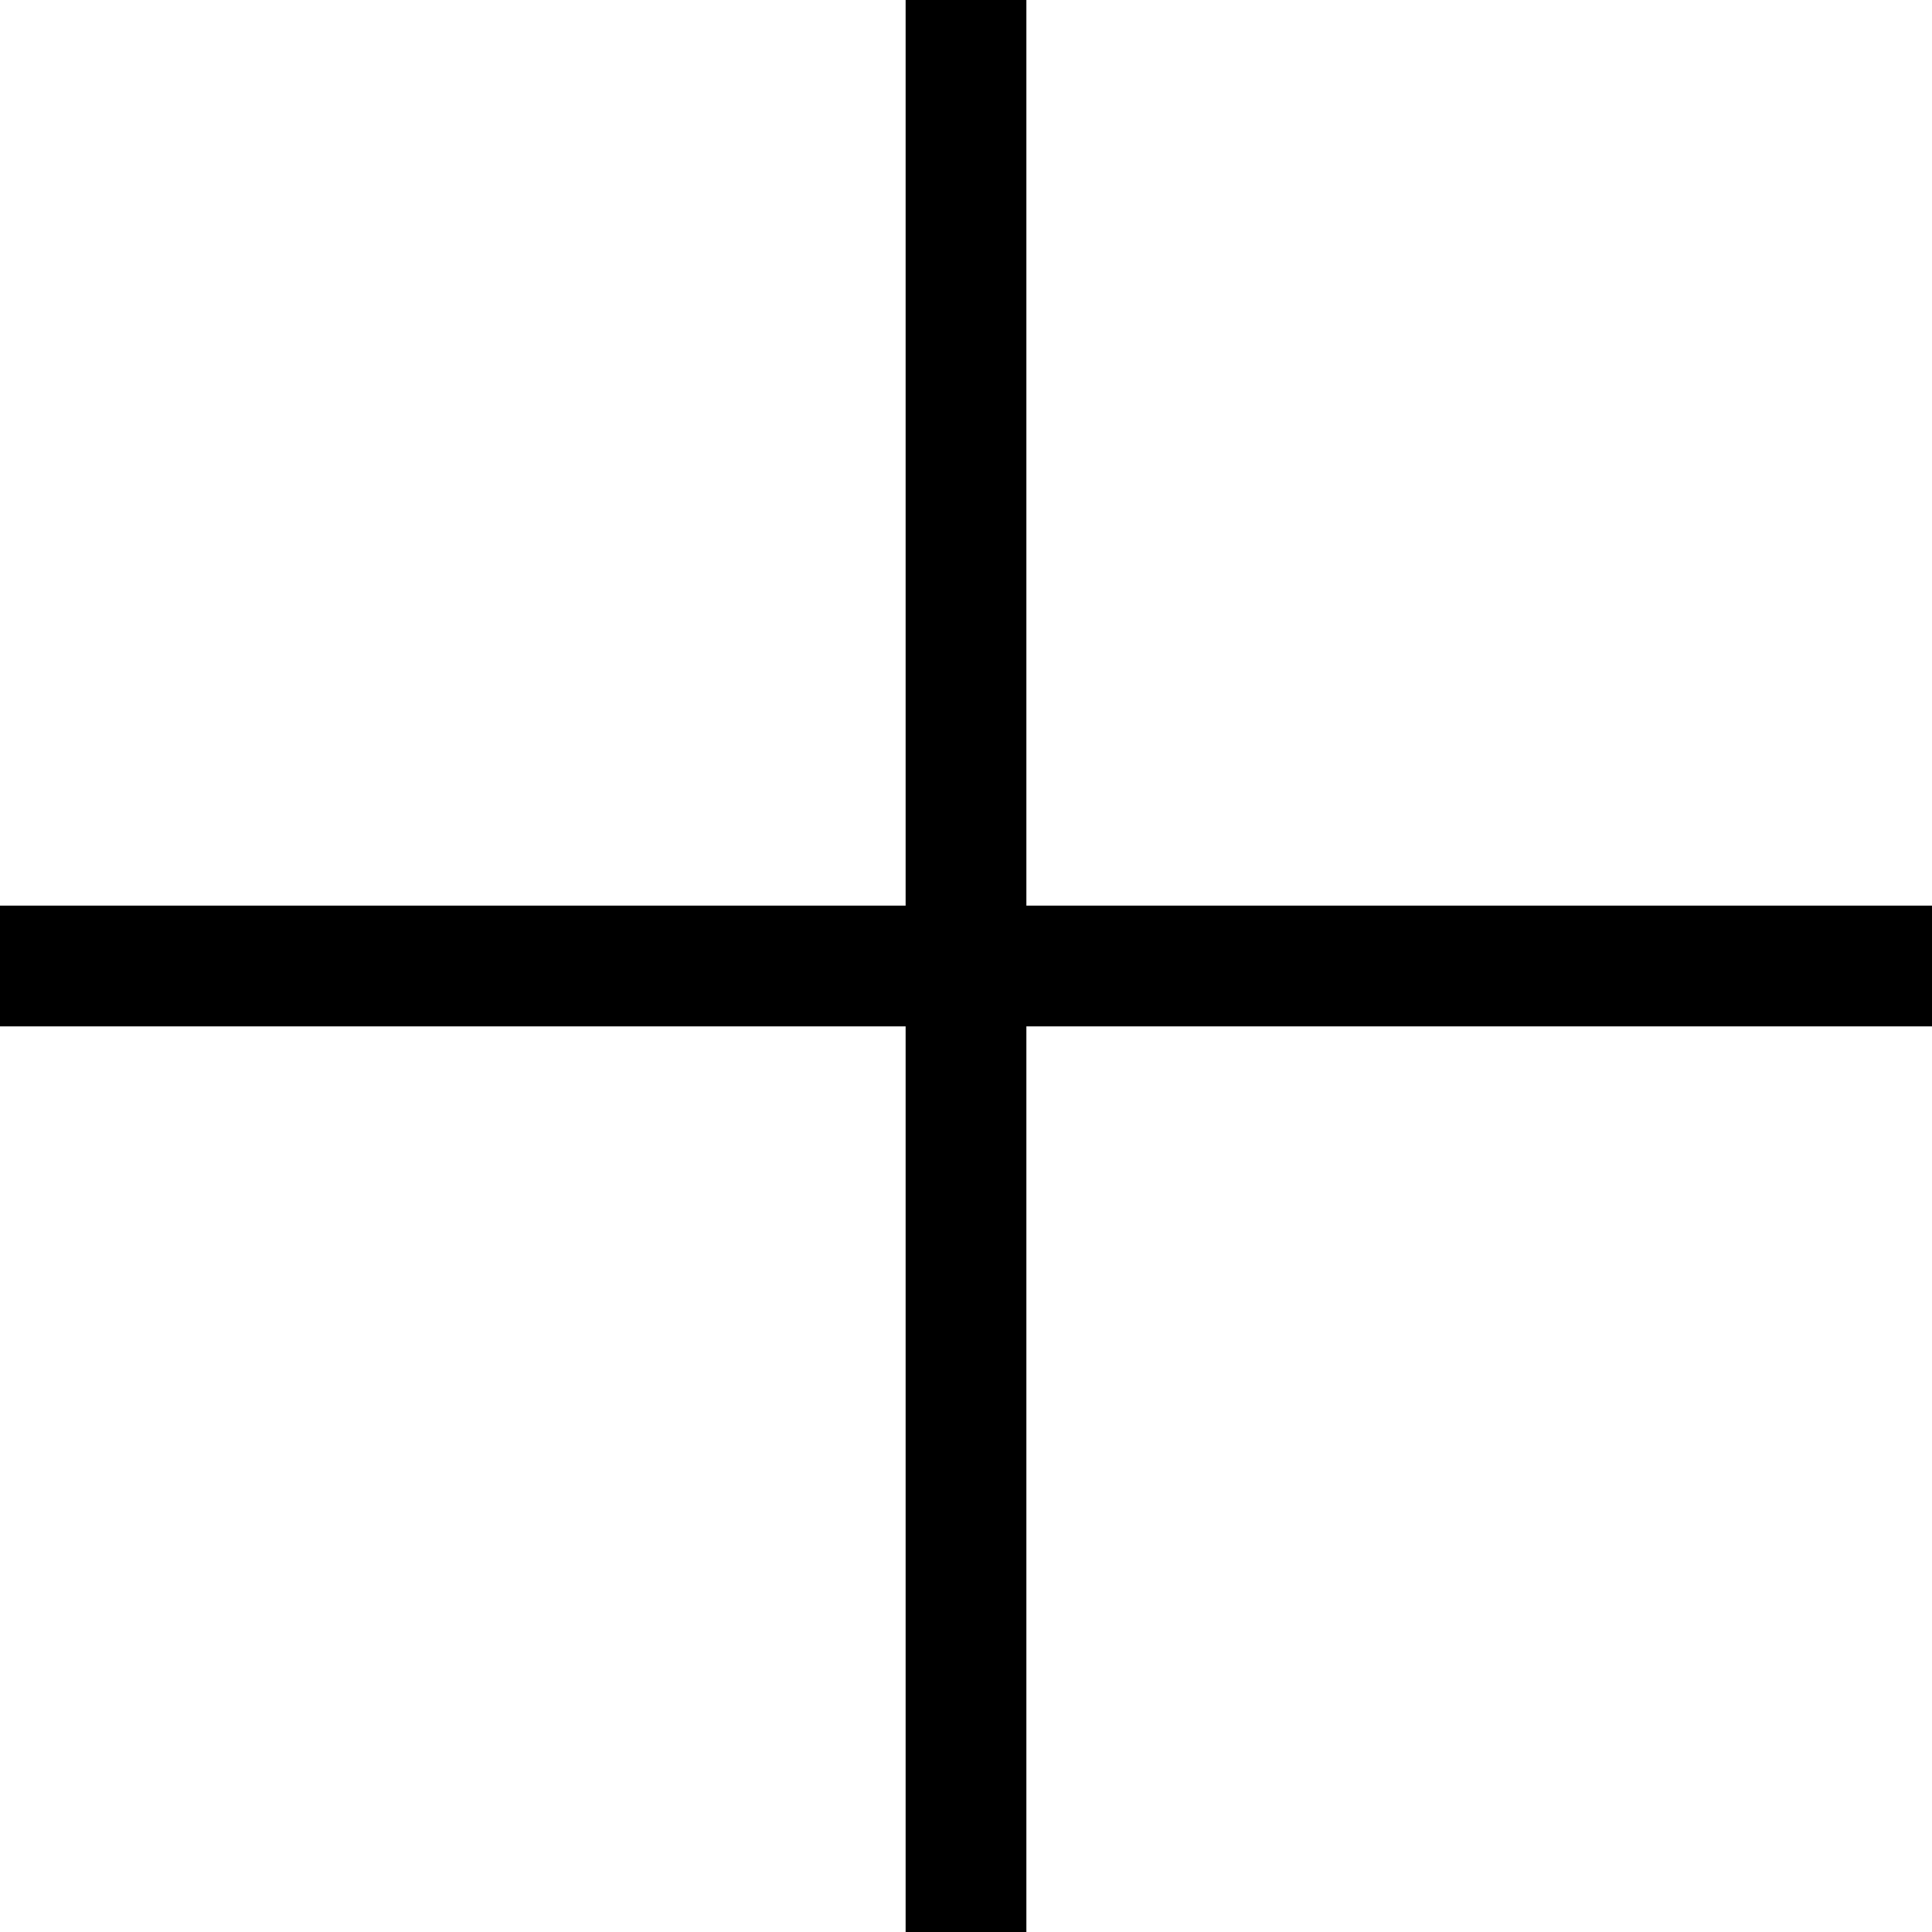
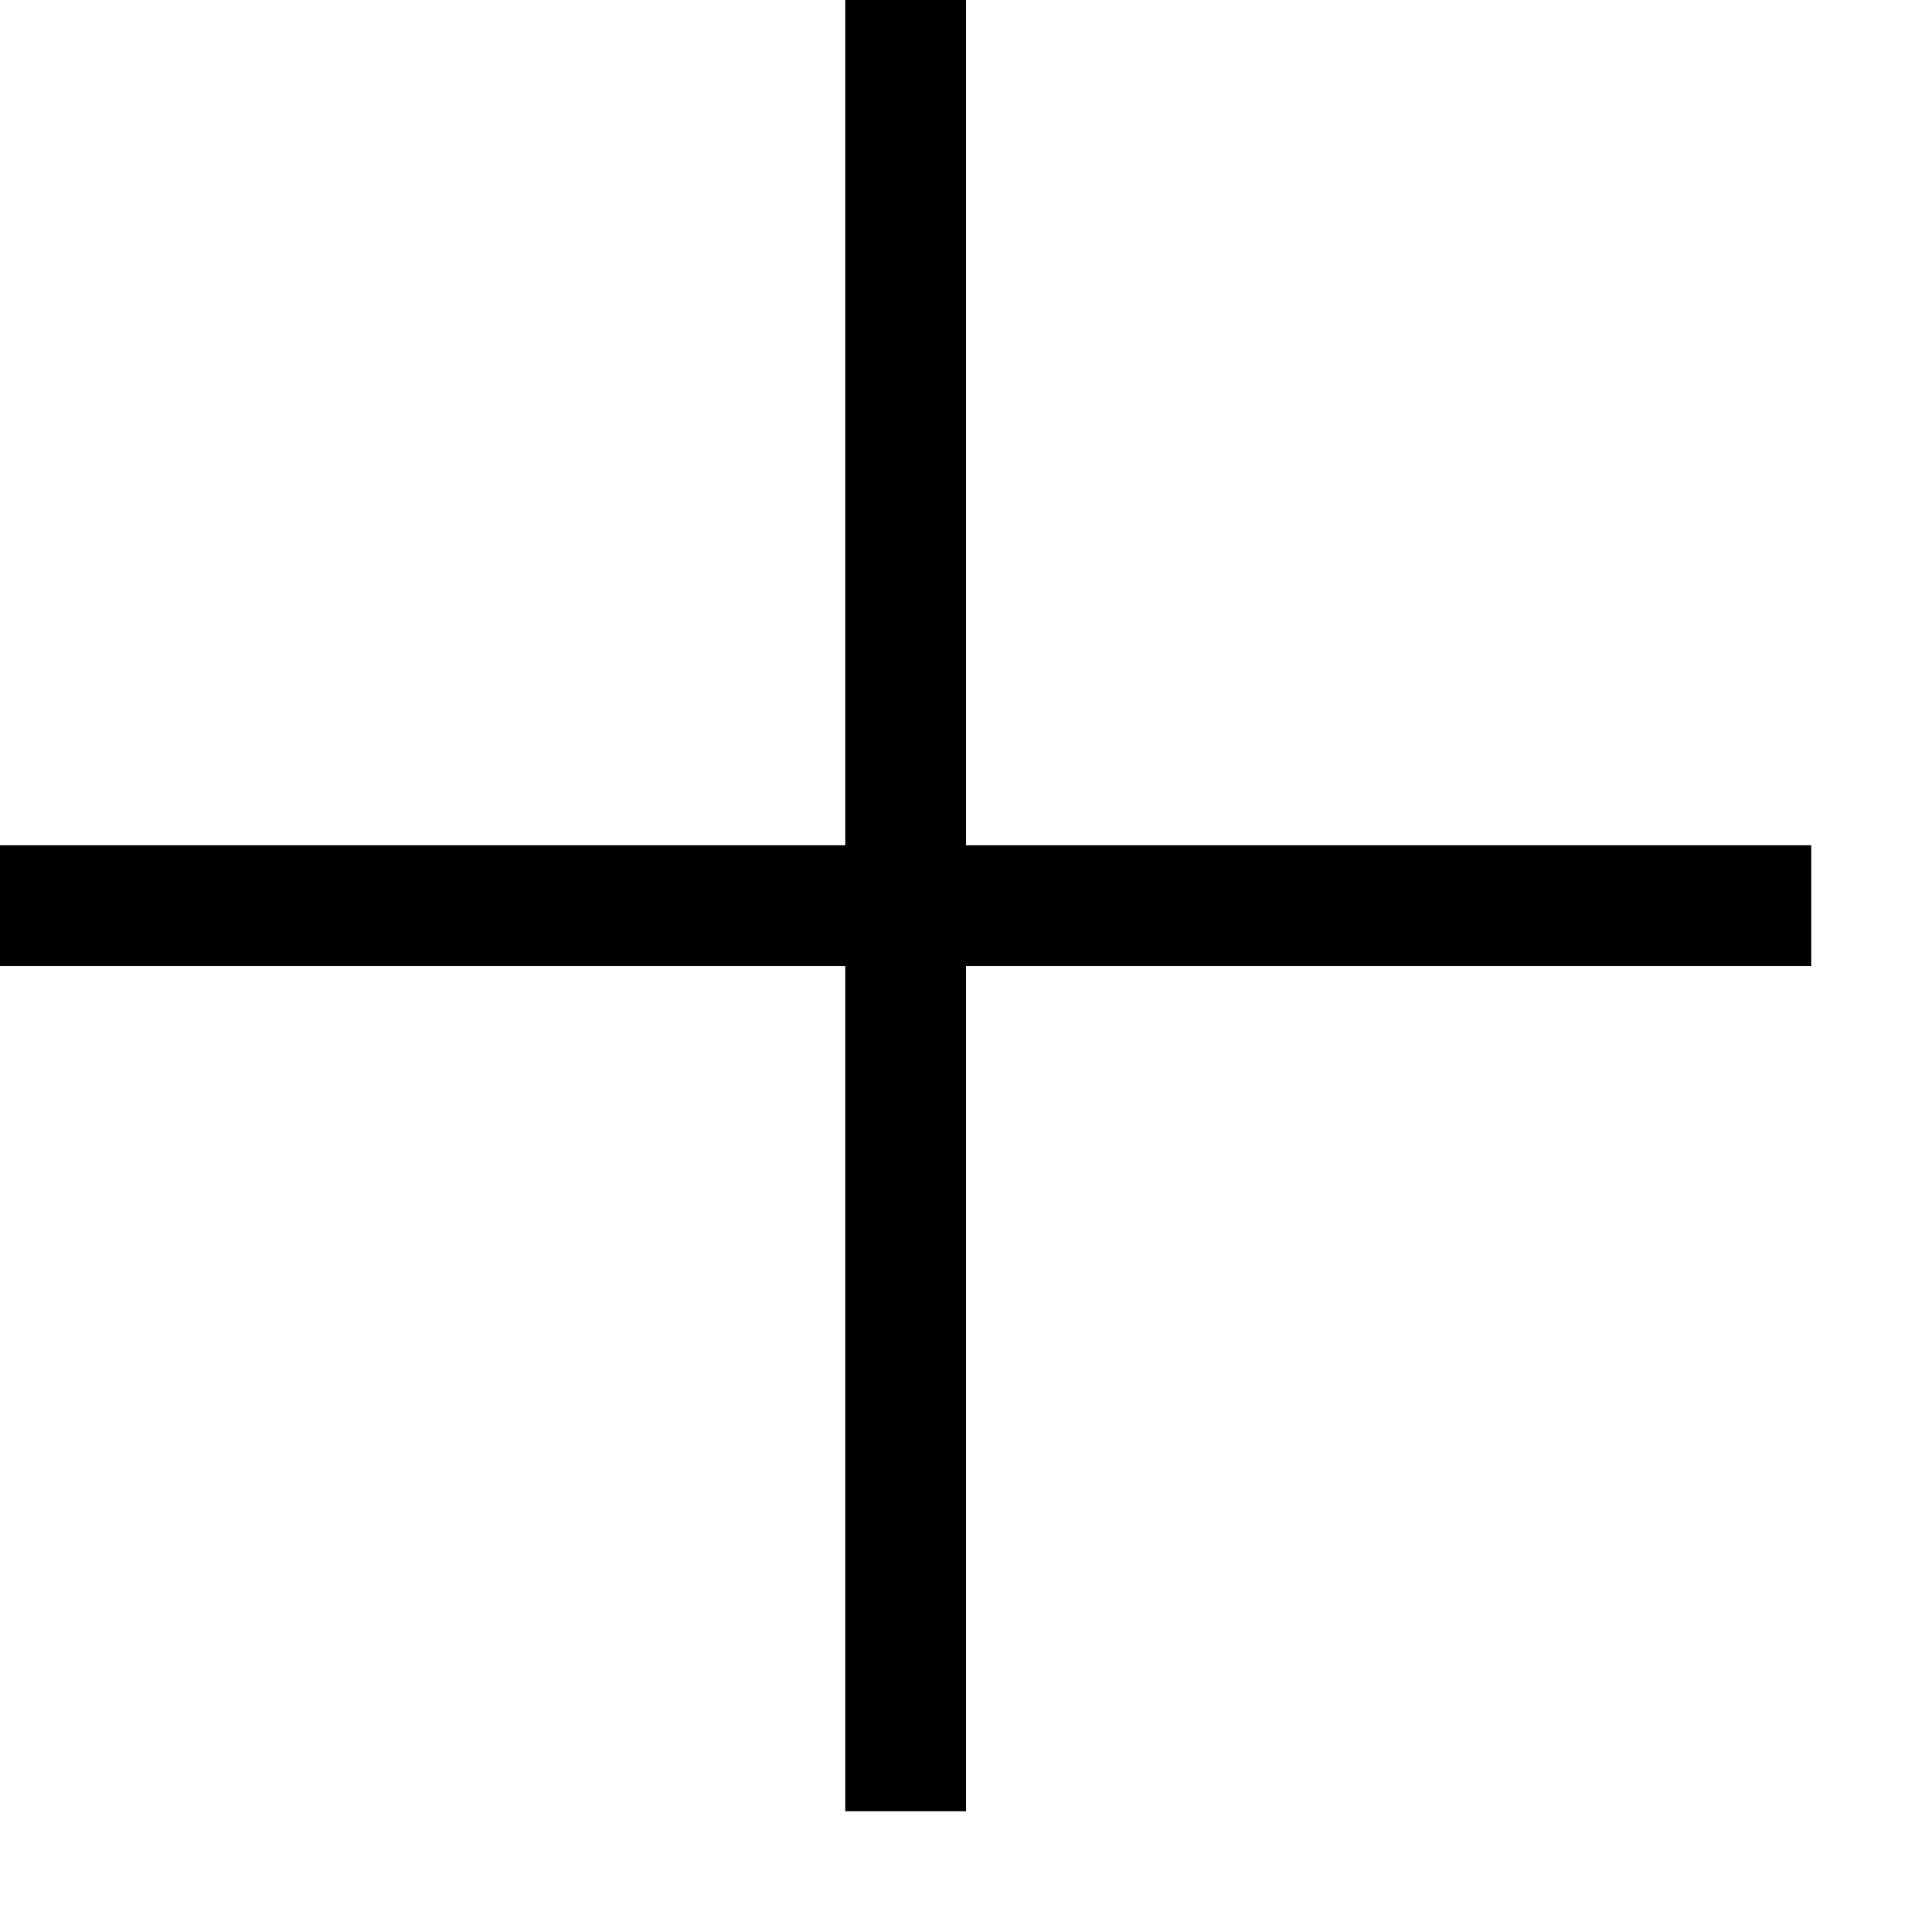
<svg xmlns="http://www.w3.org/2000/svg" viewBox="0 0 2048 2048">
-   <path d="M2048 960v128h-960v960H960v-960H0V960h960V0h128v960h960z" />
+   <path d="M1920 896v128h-896v896H896v-896H0V896h896V0h128v896h896z" />
</svg>
